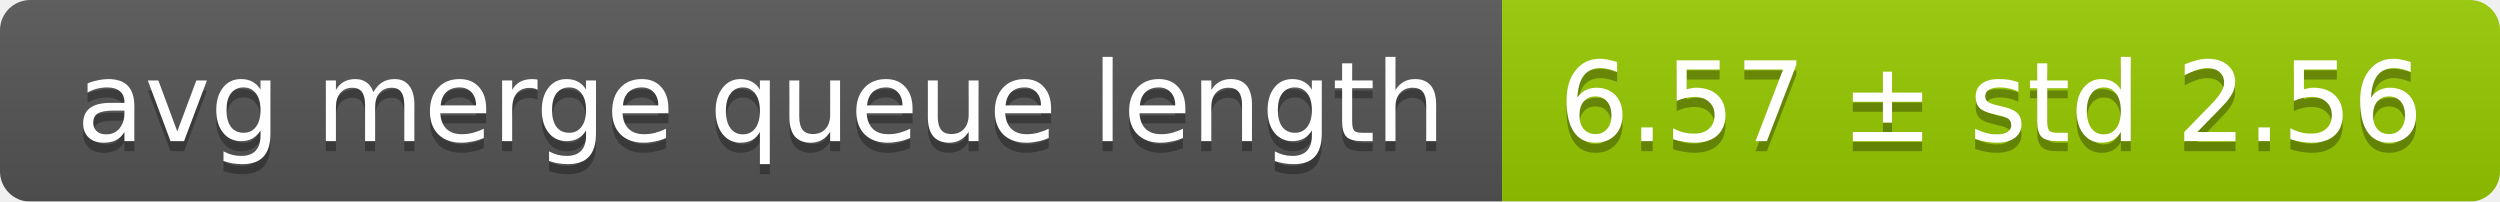
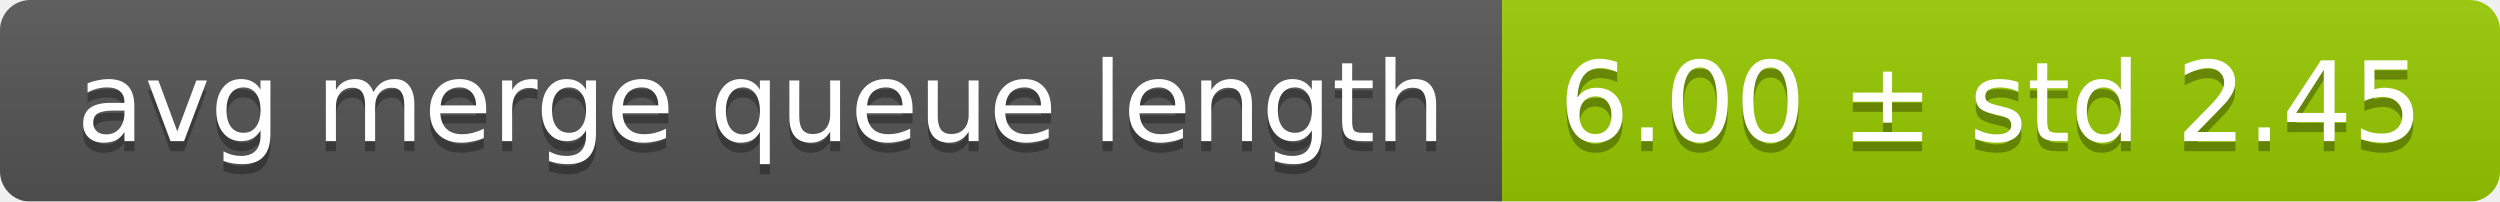
<svg xmlns="http://www.w3.org/2000/svg" width="248" height="20">
  <linearGradient id="smooth" x2="0" y2="100%">
    <stop offset="0" stop-color="#bbb" stop-opacity=".1" />
    <stop offset="1" stop-opacity=".1" />
  </linearGradient>
  <mask id="round">
    <rect width="248" height="20" rx="3" fill="#fff" />
  </mask>
  <g mask="url(#round)">
    <rect width="149" height="20" fill="#555" />
    <rect x="149" width="99" height="20" fill="#97ca00" />
    <rect width="248" height="20" fill="url(#smooth)" />
  </g>
  <g fill="#fff" text-anchor="middle" font-family="DejaVu Sans,Verdana,Geneva,sans-serif" font-size="11">
    <text x="75.5" y="15" fill="#010101" fill-opacity=".3">avg merge queue length</text>
    <text x="75.5" y="14">avg merge queue length</text>
-     <text x="197.5" y="15" fill="#010101" fill-opacity=".3">6.57 ± std 2.56</text>
-     <text x="197.5" y="14">6.57 ± std 2.56</text>
+     <text x="197.5" y="15" fill="#010101" fill-opacity=".3">6.00 ± std 2.45</text>
+     <text x="197.5" y="14">6.00 ± std 2.45</text>
  </g>
</svg>
